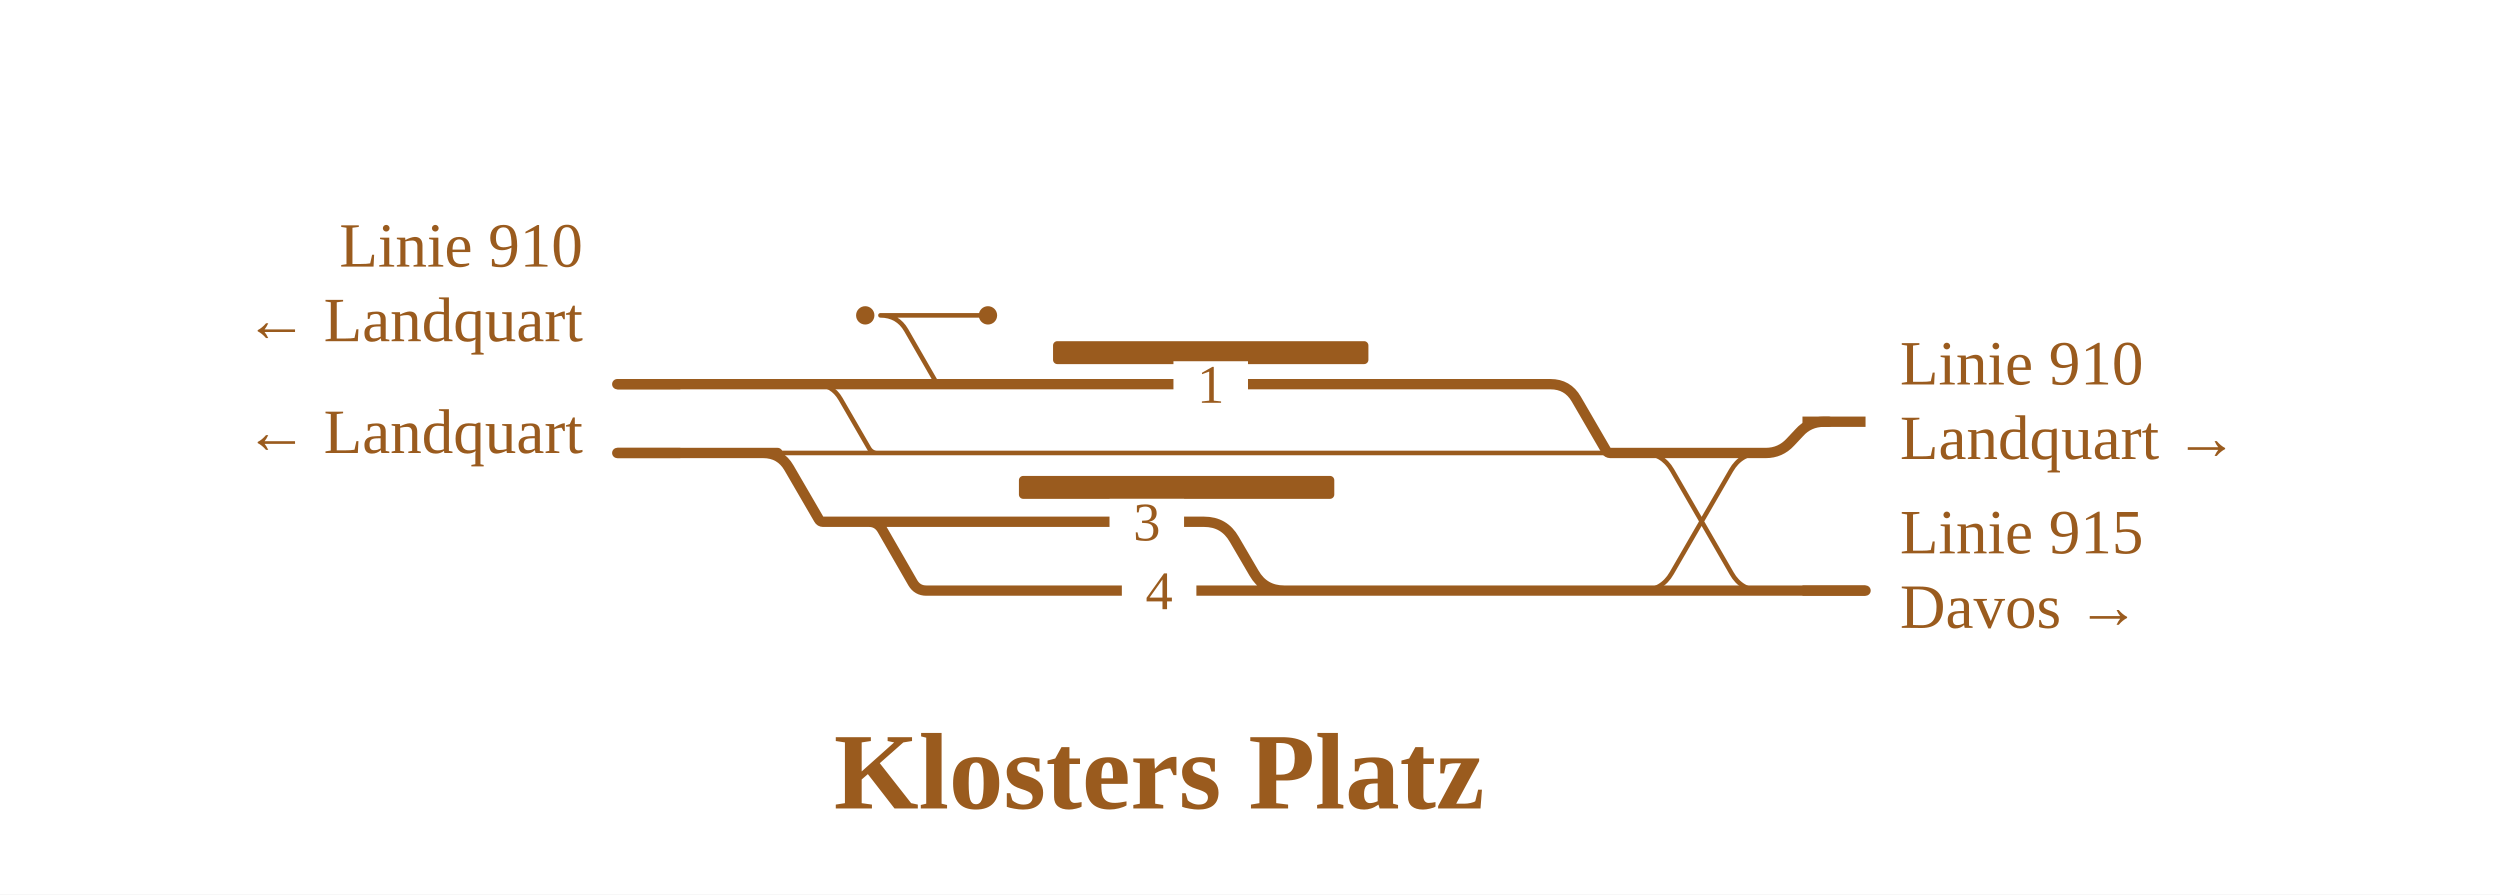
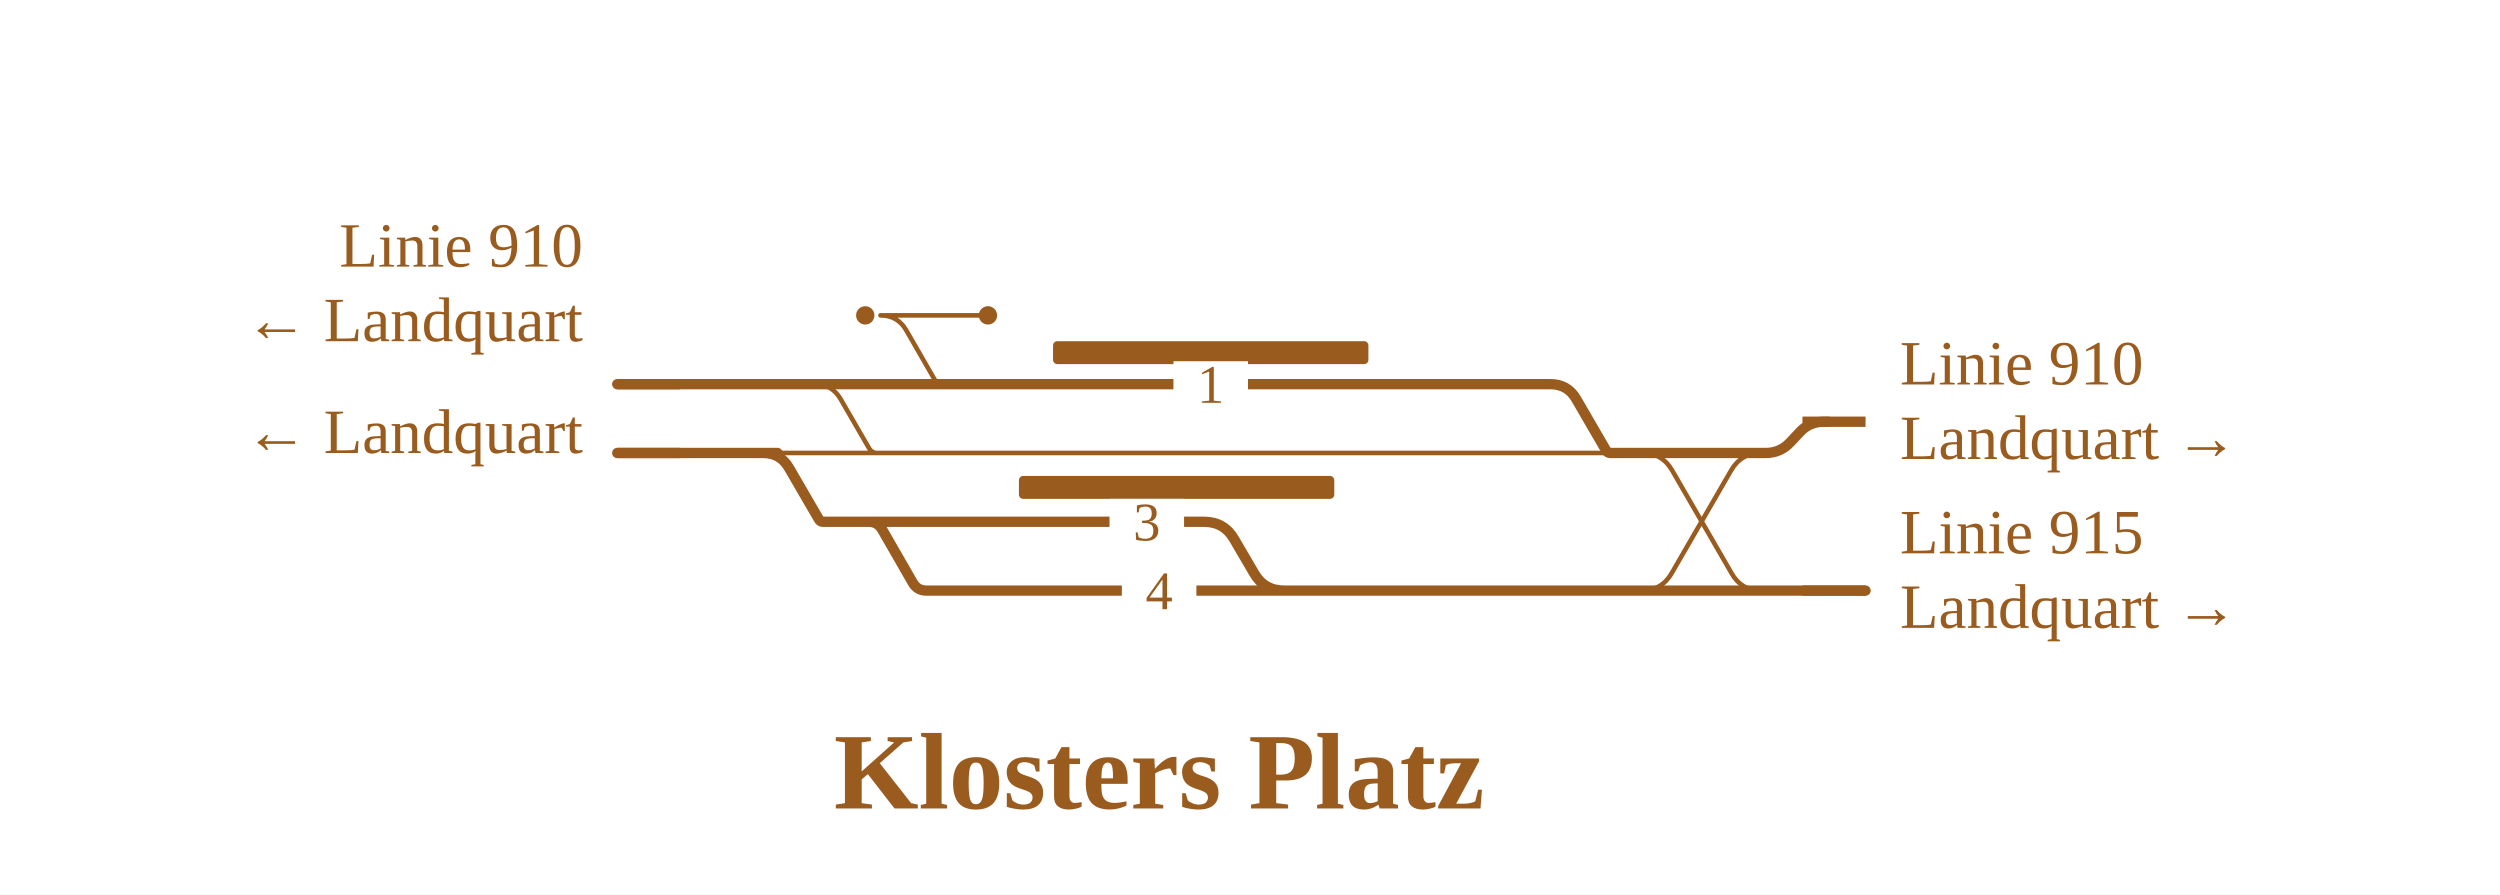
<svg xmlns="http://www.w3.org/2000/svg" viewBox="0 0 872 312" width="872" height="312" font-family="Fira Sans, Source Sans 3, Helvetica, Arial, sans-serif">
  <rect width="100%" height="100%" fill="#fff" />
  <g fill="none" stroke-linecap="round" stroke-linejoin="round">
    <path d="M306.0,158.0H530.0 M307.1,110.0Q313.1,110.0 316.1,115.2L326.4,133.1Q326.9,134.0 327.9,134.0H327.9M327.9,134.0H343.9 M312.0,110.0H344.6 M307.1,110.0H312.0 M572.8,158.0H572.8Q579.7,158.0 583.2,164.0L604.0,200.0Q607.4,206.0 614.4,206.0H614.4 M271.2,158.0H306.0 M572.6,206.0H572.6Q579.6,206.0 583.1,199.9L603.8,164.1Q607.3,158.0 614.3,158.0H614.3 M270.5,134.0H284.2M284.2,134.0Q290.2,134.0 293.2,139.2L303.1,156.3Q304.1,158.0 306.0,158.0H306.0 M530.0,158.0H561.7" stroke="#9a5b1e" stroke-width="1.6" />
    <path d="M622.5,206.0H650.7 M444.2,134.0H529.9 M572.6,206.0H614.4 M572.8,158.0H614.3 M215.3,158.0H271.2 M347.4,206.0H448.9 M447.9,206.0H530.1 M215.3,134.0H270.5 M561.7,158.0H572.8 M614.4,206.0H622.5 M303.1,182.0H303.1Q306.1,182.0 307.7,184.7L318.4,203.3Q320.0,206.0 323.1,206.0H323.1M323.1,206.0H347.4 M266.2,158.0Q272.2,158.0 275.2,163.2L285.6,181.1Q286.1,182.0 287.1,182.0H287.1M287.1,182.0H303.1 M270.5,134.0L343.9,134.0 M303.1,182.0H420.0 M343.9,134.0H444.2 M529.9,134.0H540.8M540.8,134.0Q546.8,134.0 549.8,139.2L560.2,157.1Q560.7,158.0 561.7,158.0H561.7 M530.1,206.0L561.8,206.0 M420.0,182.0H420.0Q427.0,182.0 430.5,188.1L437.4,199.9Q440.9,206.0 447.9,206.0H447.9 M561.8,206.0H572.6 M614.3,158.0H615.9M615.9,158.0H615.9Q621.0,158.0 624.5,154.2L627.6,150.9Q631.0,147.1 636.2,147.1H636.2M636.2,147.1H637.8" stroke="#9a5b1e" stroke-width="3.6" />
  </g>
  <rect x="367.3" y="119.0" width="110.0" height="8" rx="1.5" fill="#9a5b1e" />
  <rect x="355.4" y="166.0" width="110.0" height="8" rx="1.5" fill="#9a5b1e" />
  <circle cx="344.6" cy="110.0" r="3.2" fill="#9a5b1e" />
  <circle cx="301.8" cy="110.0" r="3.2" fill="#9a5b1e" />
  <rect x="409.3" y="126.0" width="26" height="16" fill="#fff" />
  <text x="422.3" y="140.5" font-size="19" text-anchor="middle" fill="#9a5b1e">1</text>
  <rect x="391.3" y="198.0" width="26" height="16" fill="#fff" />
  <text x="404.3" y="212.5" font-size="19" text-anchor="middle" fill="#9a5b1e">4</text>
  <rect x="387.0" y="174.0" width="26" height="16" fill="#fff" />
  <text x="400.0" y="188.5" font-size="19" text-anchor="middle" fill="#9a5b1e">3</text>
  <path d="M628.7,147.1H650.7" stroke="#9a5b1e" stroke-width="3.6" fill="none" />
  <path d="M628.7,206.0H650.7" stroke="#9a5b1e" stroke-width="3.6" fill="none" />
  <path d="M237.3,158.0H215.3" stroke="#9a5b1e" stroke-width="3.6" fill="none" />
  <path d="M237.3,134.0H215.3" stroke="#9a5b1e" stroke-width="3.6" fill="none" />
  <text x="662.7" y="134.1" font-size="22" text-anchor="start" fill="#9a5b1e">Linie 910</text>
  <text x="662.7" y="160.1" font-size="22" text-anchor="start" fill="#9a5b1e">Landquart →</text>
  <text x="662.7" y="193.0" font-size="22" text-anchor="start" fill="#9a5b1e">Linie 915</text>
-   <text x="662.7" y="219.0" font-size="22" text-anchor="start" fill="#9a5b1e">Davos →</text>
+   <text x="662.7" y="219.0" font-size="22" text-anchor="start" fill="#9a5b1e">Landquart →</text>
  <text x="203.3" y="158.0" font-size="22" text-anchor="end" fill="#9a5b1e">← Landquart</text>
  <text x="203.3" y="93.0" font-size="22" text-anchor="end" fill="#9a5b1e">Linie 910</text>
  <text x="203.3" y="119.0" font-size="22" text-anchor="end" fill="#9a5b1e">← Landquart</text>
  <text x="404.3" y="282.0" font-size="38" font-weight="700" text-anchor="middle" fill="#9a5b1e">Klosters Platz</text>
</svg>
